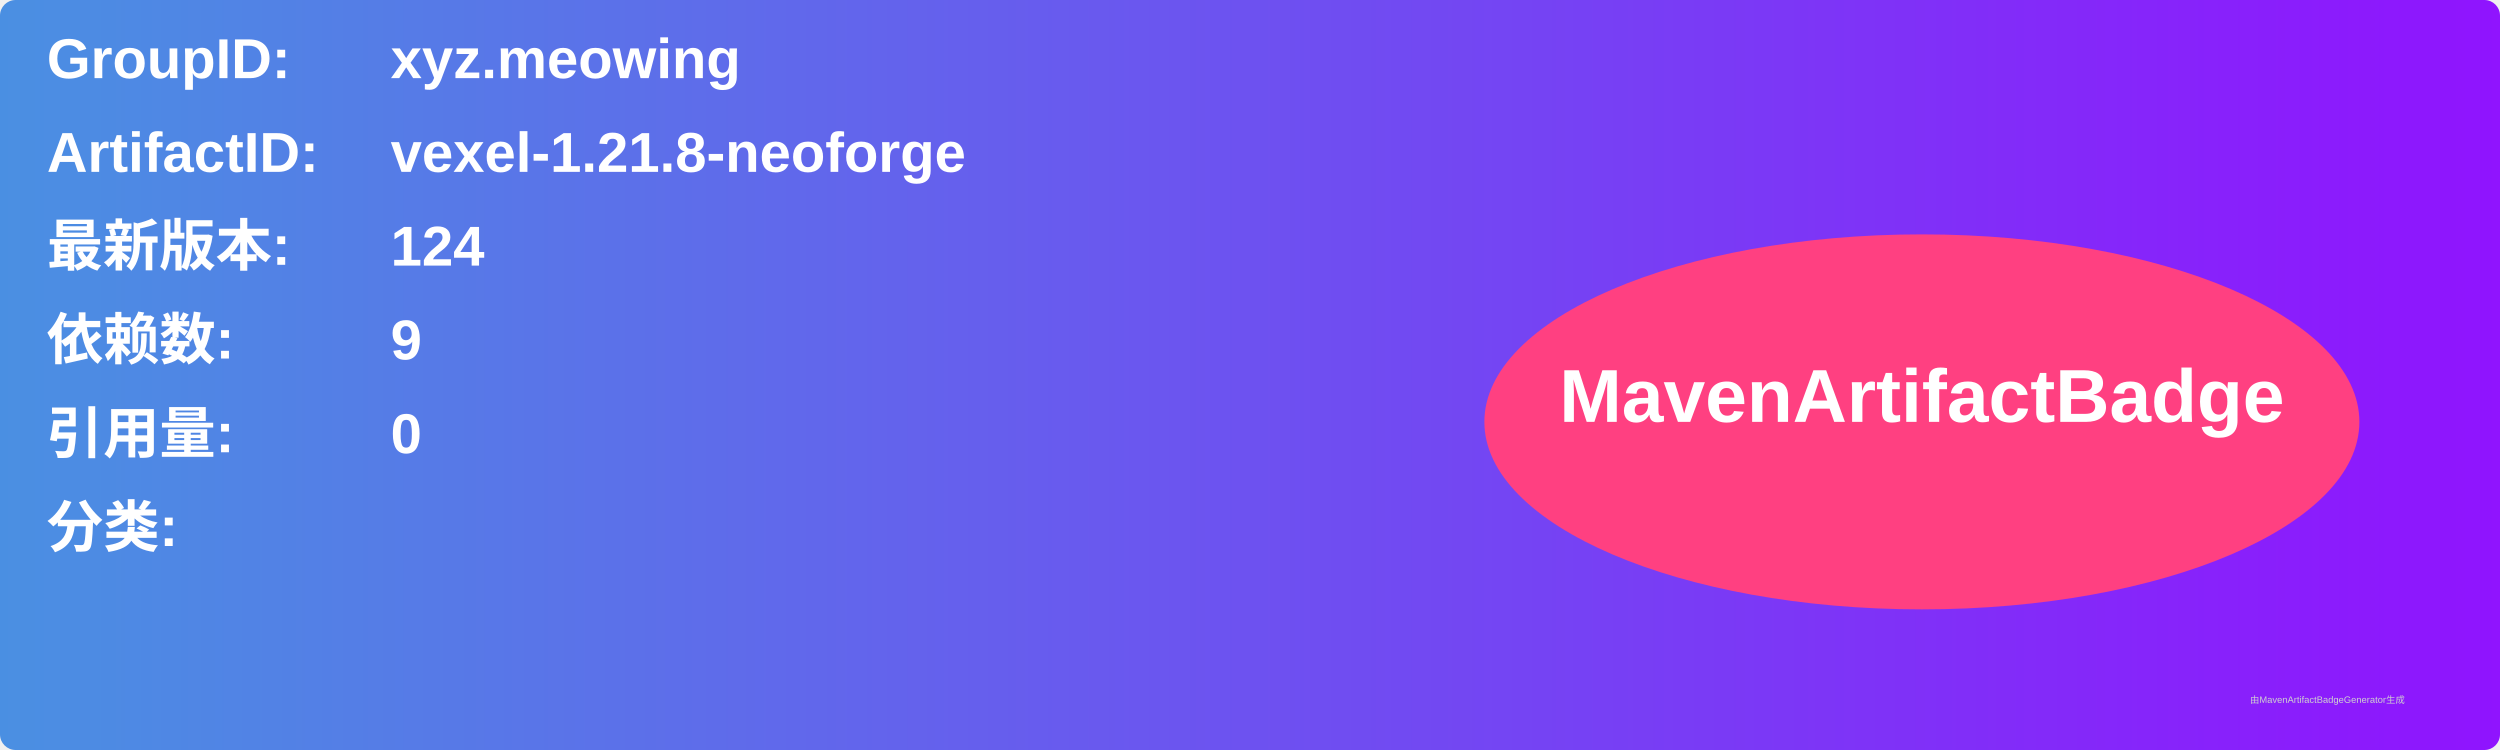
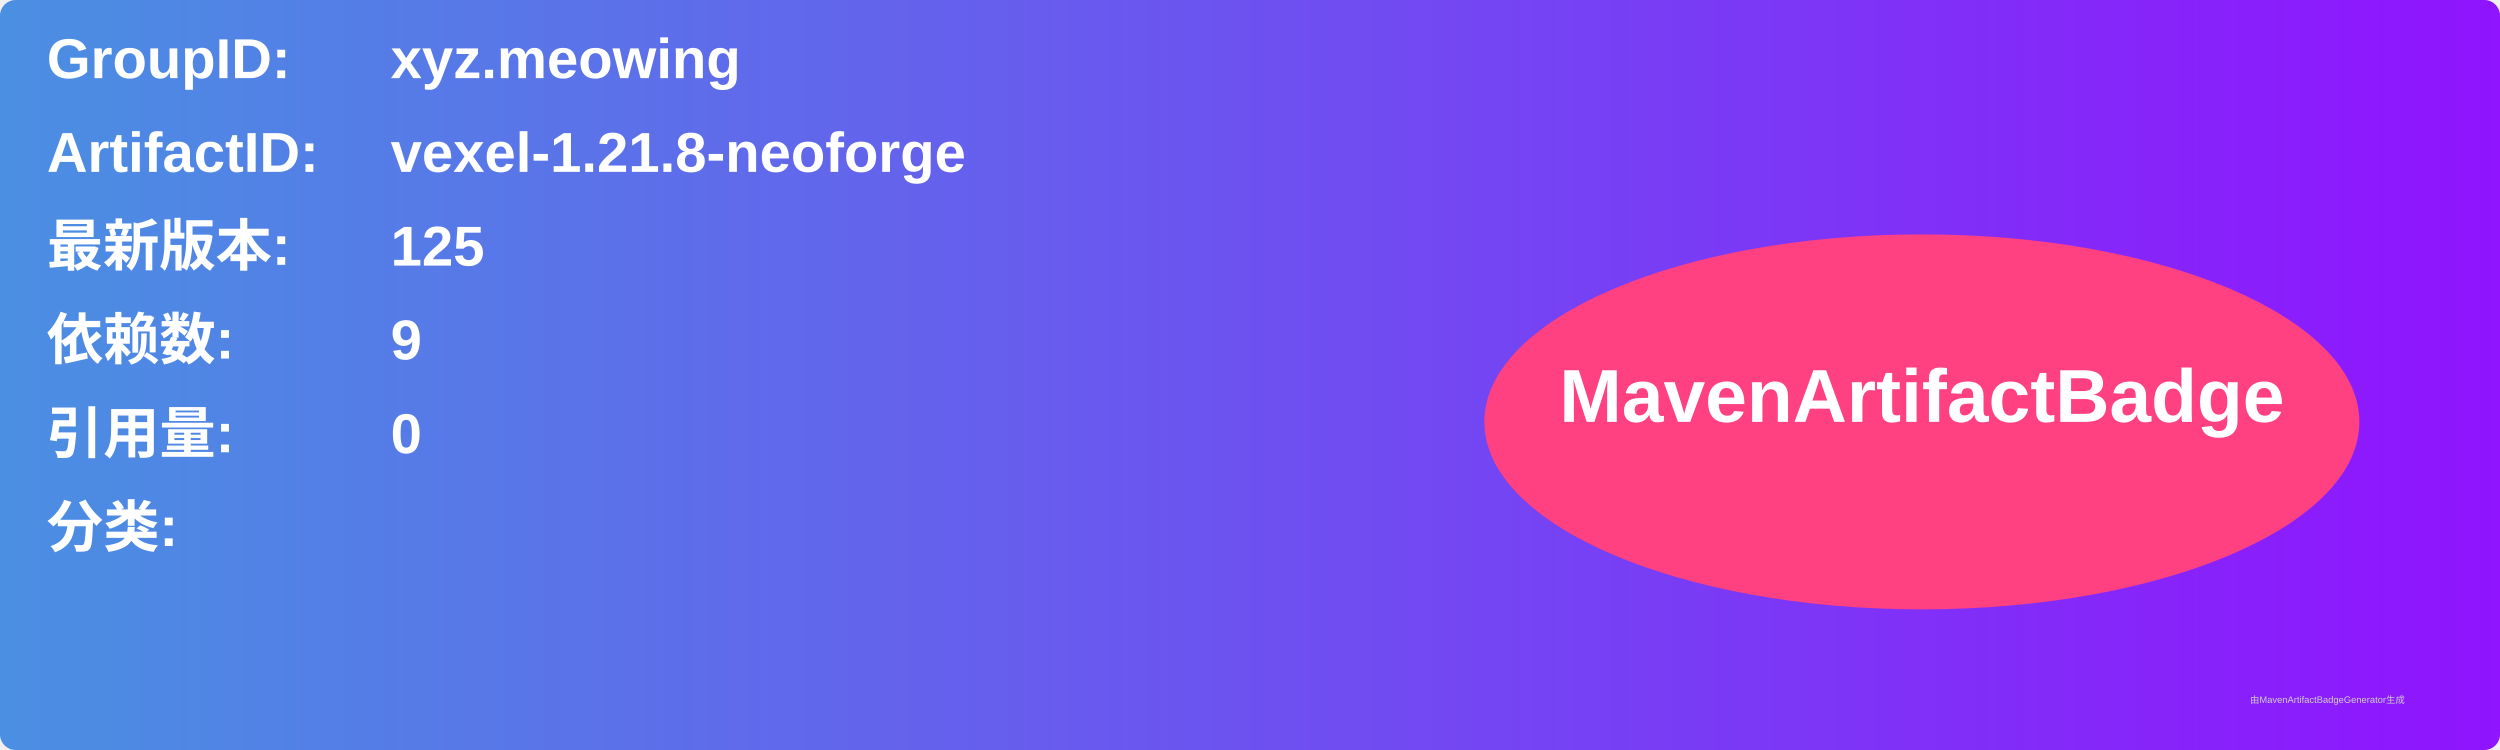
<svg xmlns="http://www.w3.org/2000/svg" width="800" height="240" viewBox="0 0 800 240">
  <linearGradient id="grad" x1="0%" y1="0%" x2="100%" y2="0%">
    <stop offset="0%" stop-color="#4a90e2" />
    <stop offset="100%" stop-color="#9013fe" />
  </linearGradient>
  <rect width="100%" height="100%" rx="5" ry="5" fill="url(#grad)" />
  <g transform="translate(15, 15)">
    <text x="0" y="10" font-family="Arial" font-size="18" fill="white" font-weight="bold" width="260">GroupID:</text>
    <text x="110" y="10" font-family="Arial" font-size="18" fill="white" font-weight="bold" width="460">xyz.meowing</text>
    <text x="0" y="40" font-family="Arial" font-size="18" fill="white" font-weight="bold" width="260">ArtifactID:</text>
    <text x="110" y="40" font-family="Arial" font-size="18" fill="white" font-weight="bold" width="460">vexel-1.21.8-neoforge</text>
    <text x="0" y="70" font-family="Arial" font-size="18" fill="white" font-weight="bold">最新版本:</text>
    <text x="110" y="70" font-family="Arial" font-size="18" fill="white" font-weight="bold">
-       <tspan font-weight="bold">124</tspan>
+       <tspan font-weight="bold">125</tspan>
    </text>
    <text x="0" y="100" font-family="Arial" font-size="18" fill="white" font-weight="bold">依赖数: </text>
    <text x="110" y="100" font-family="Arial" font-size="18" fill="white">
      <tspan font-weight="bold">9</tspan>
    </text>
    <text x="0" y="130" font-family="Arial" font-size="18" fill="white" font-weight="bold">引用量: </text>
    <text x="110" y="130" font-family="Arial" font-size="18" fill="white">
      <tspan font-weight="bold">0</tspan>
    </text>
    <text x="0" y="160" font-family="Arial" font-size="18" fill="white" font-weight="bold">分类:</text>
    <text x="10" y="190" font-family="Arial" font-size="10" fill="white">
      <tspan font-weight="bold" />
    </text>
    <ellipse cx="600" cy="120" rx="140" ry="60" fill="#ff4081" />
    <text x="600" y="120" text-anchor="middle" font-family="Arial" font-size="24" fill="white" font-weight="bold">MavenArtifactBadge</text>
  </g>
  <text x="720" y="225" font-family="Arial" font-size="3" fill="#d0d0d0">由MavenArtifactBadgeGenerator生成</text>
</svg>
